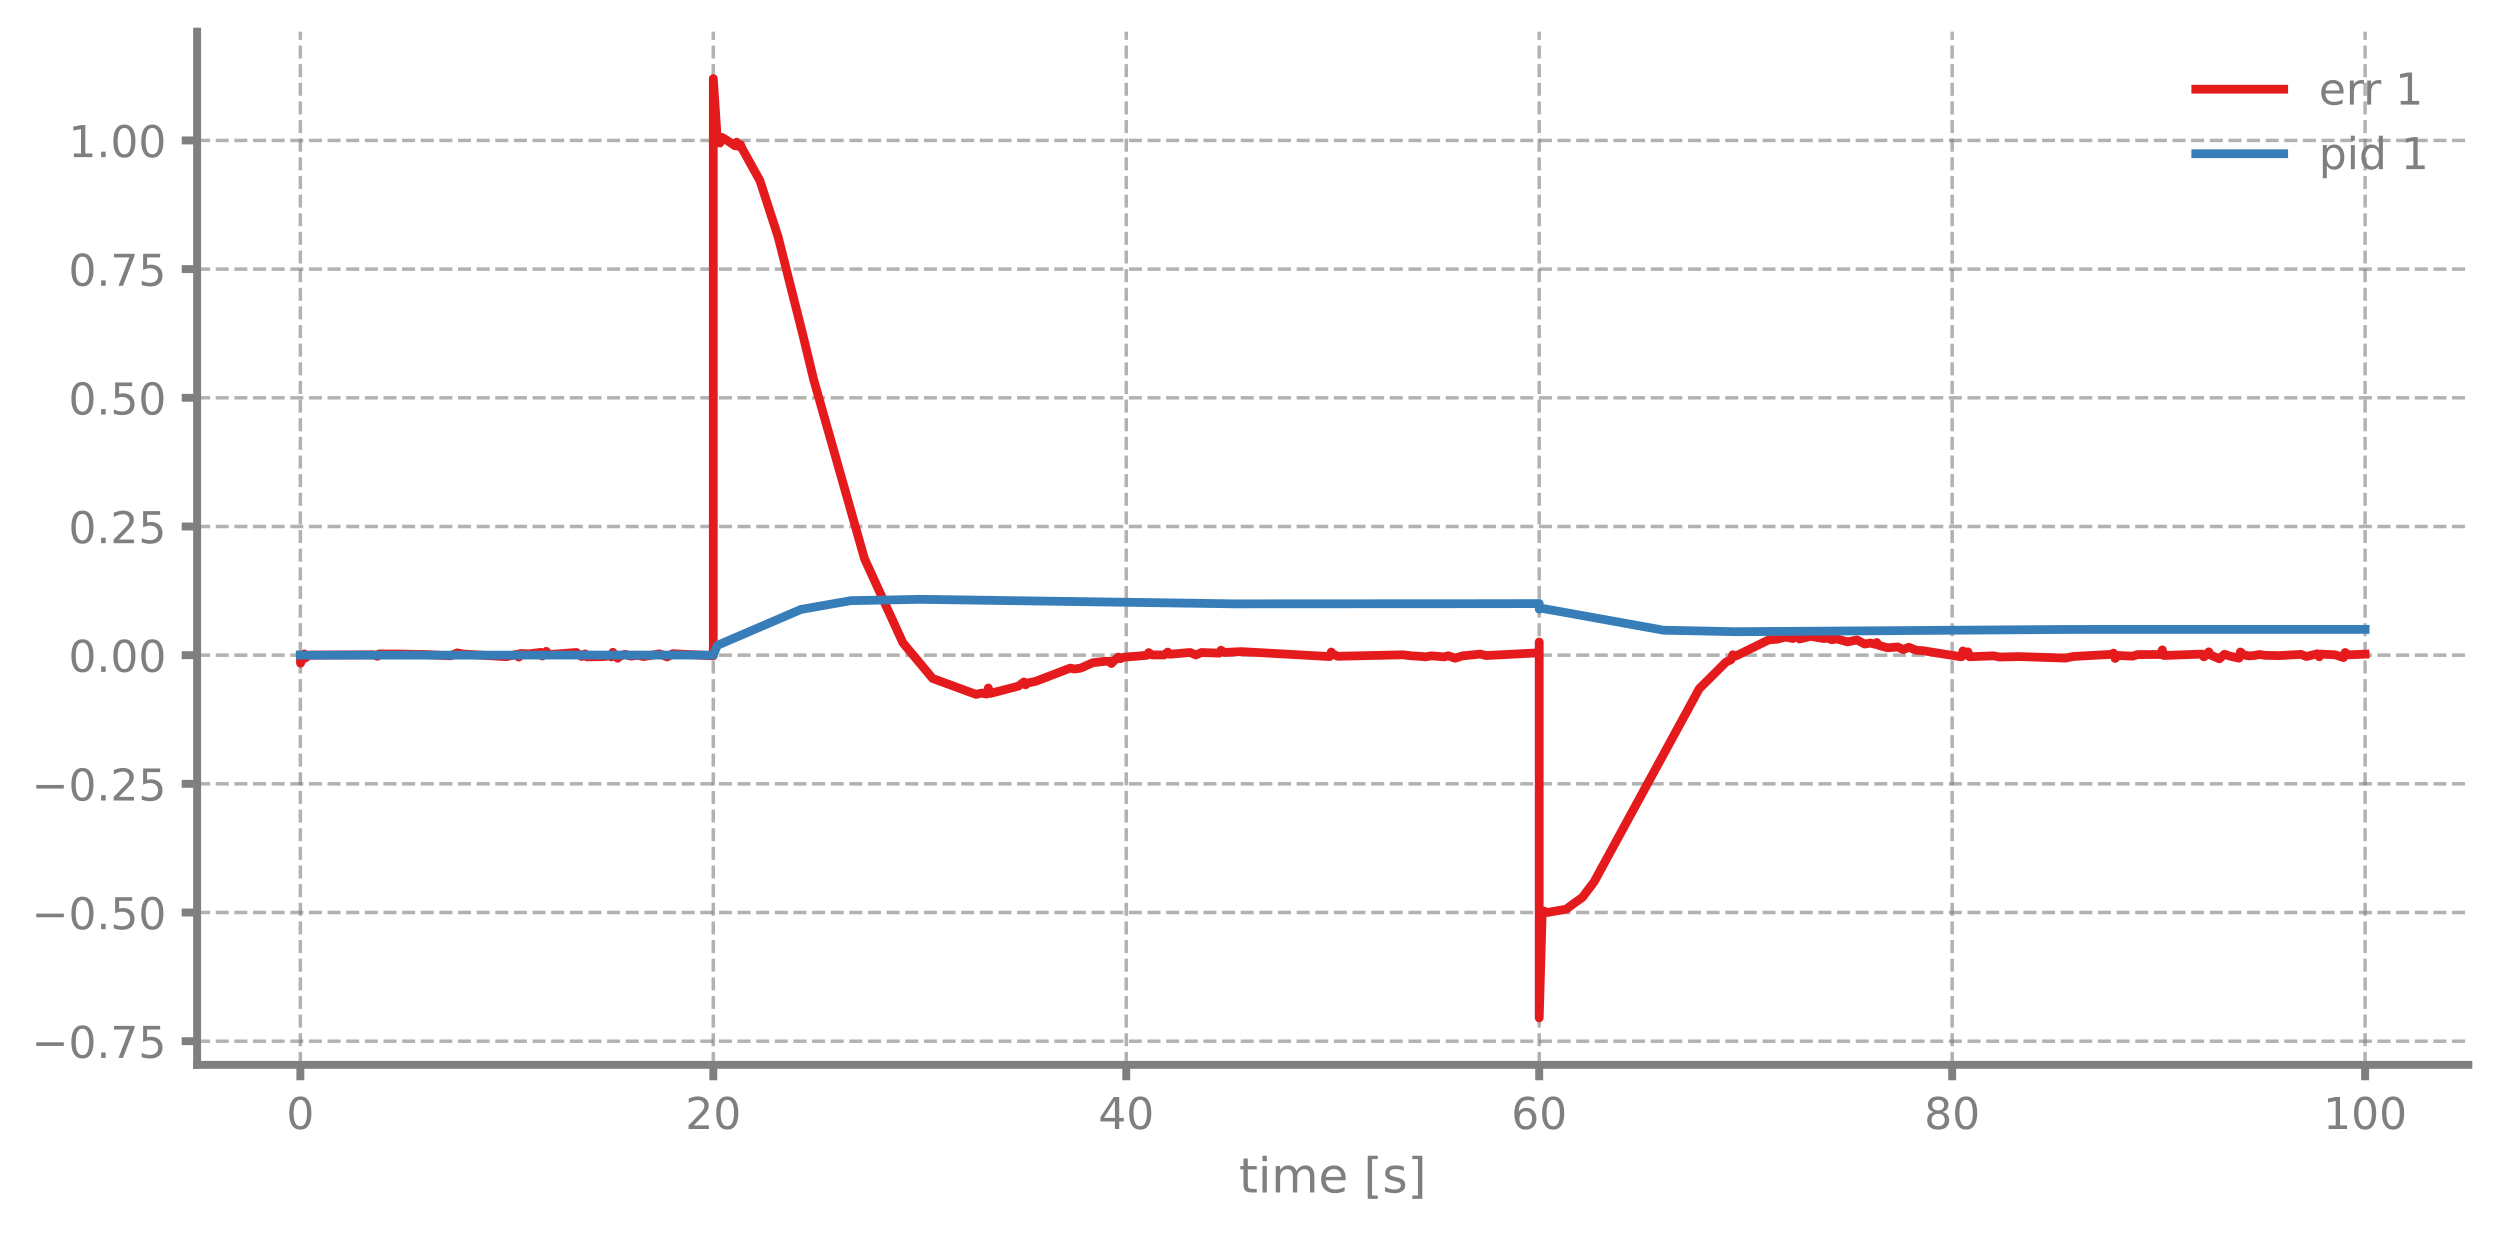
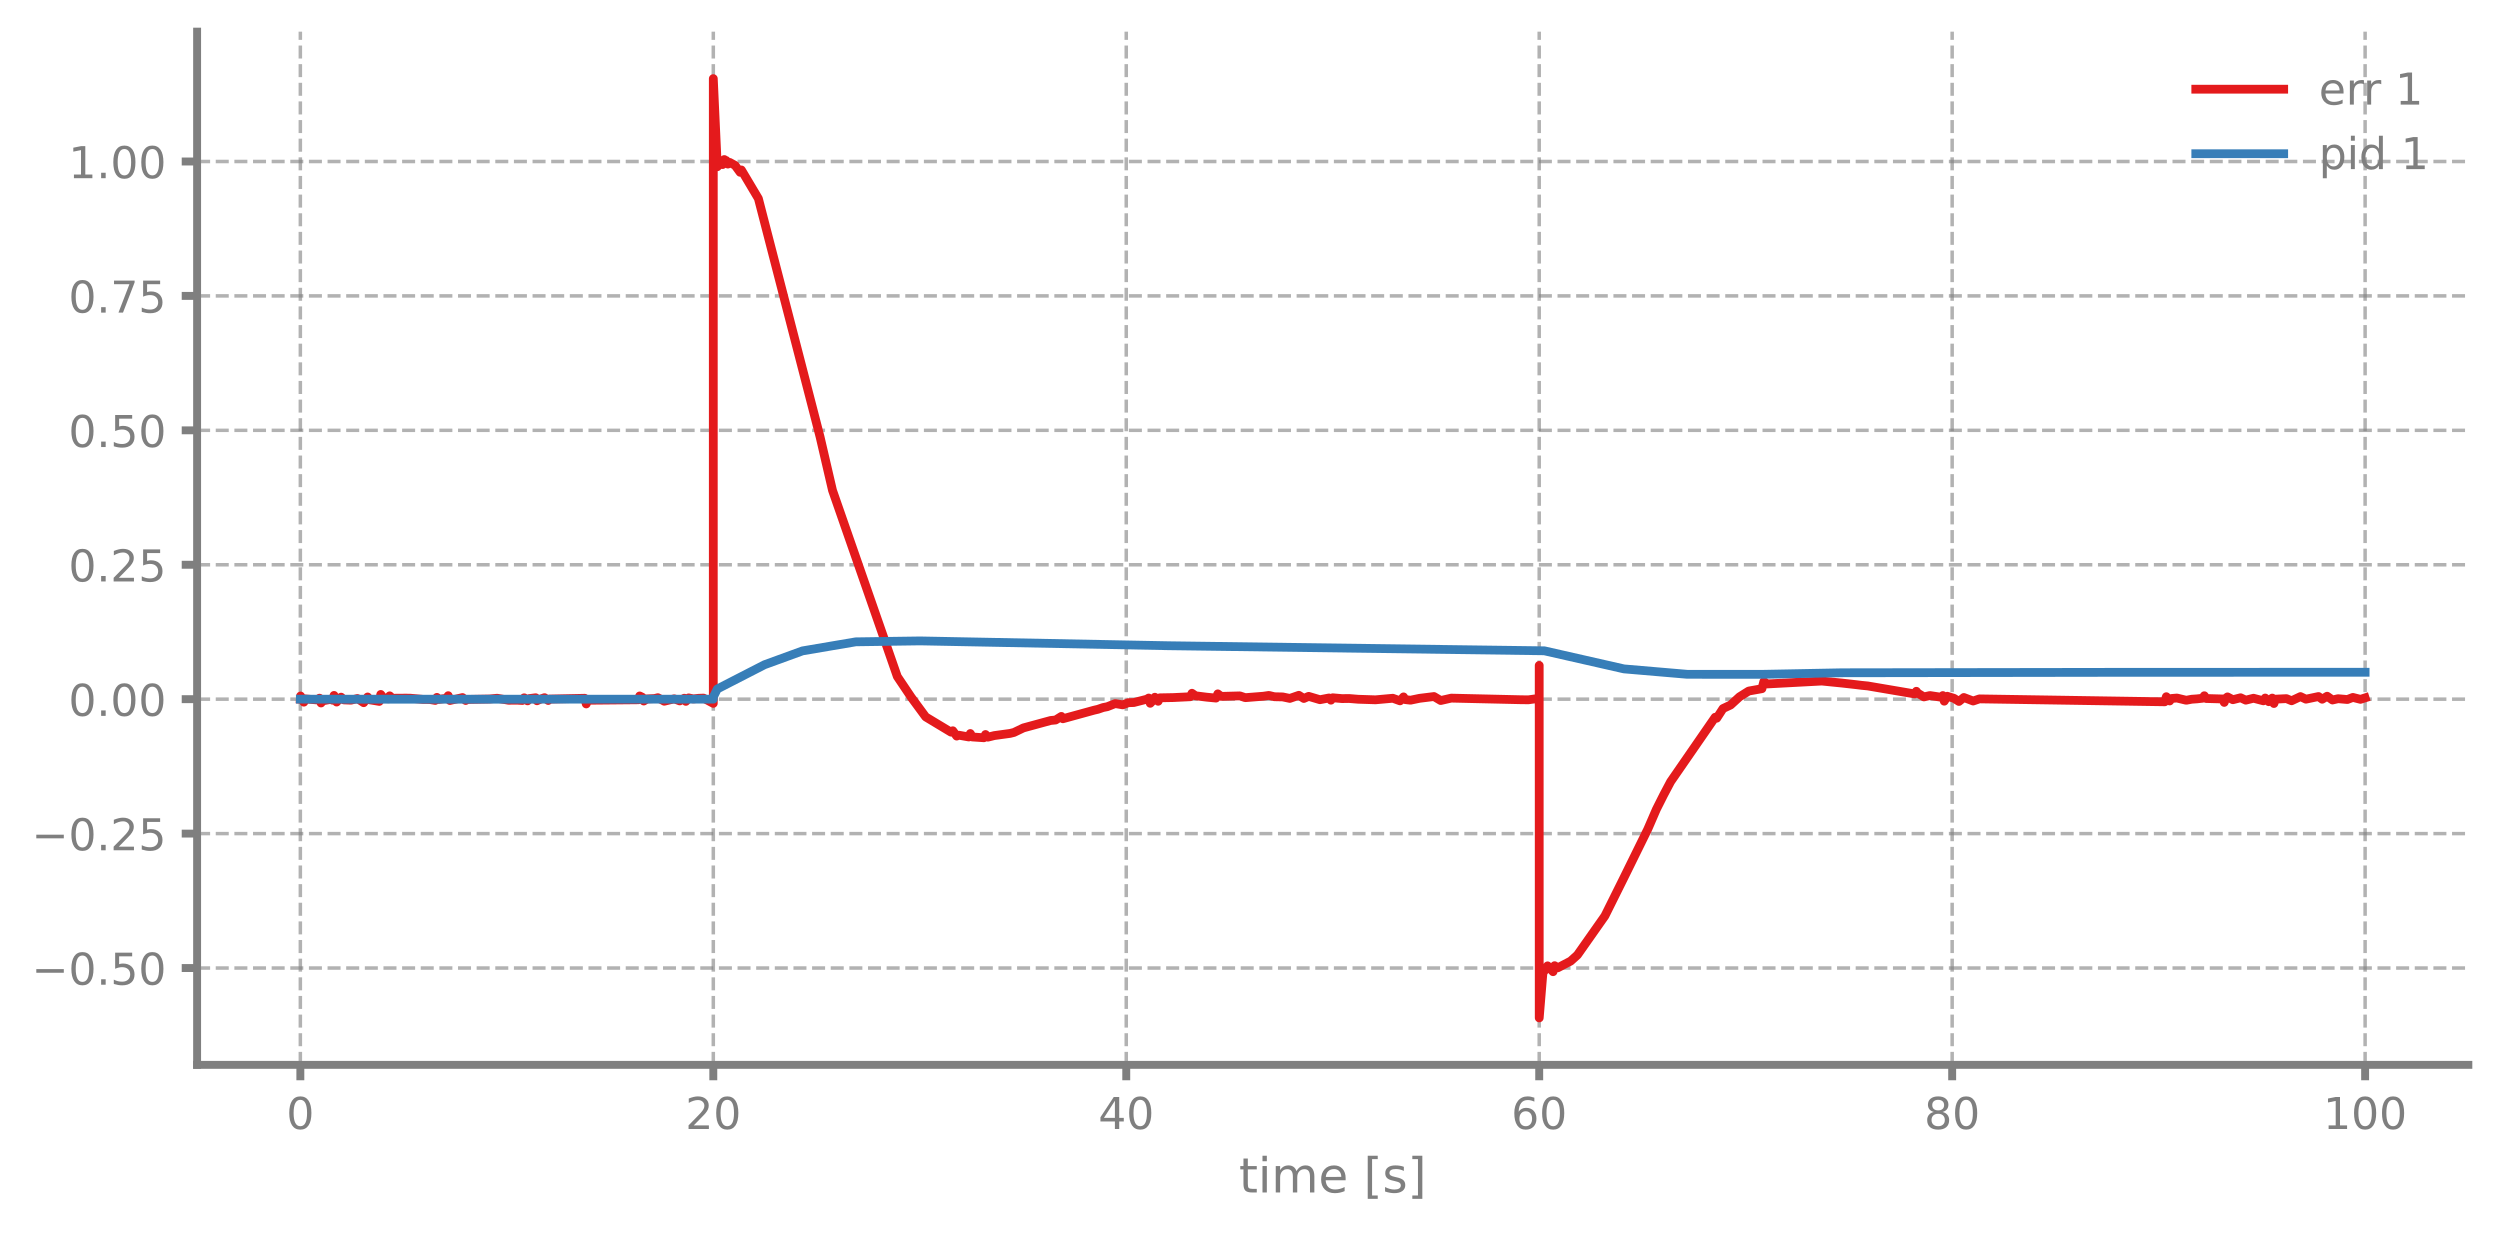
<svg xmlns="http://www.w3.org/2000/svg" xmlns:xlink="http://www.w3.org/1999/xlink" width="568.8pt" height="280.8pt" viewBox="0 0 568.8 280.8" version="1.1">
  <defs>
    <style type="text/css">*{stroke-linejoin: round; stroke-linecap: butt}</style>
  </defs>
  <g id="figure_1">
    <g id="patch_1">
      <path d="M 0 280.8  L 568.8 280.8  L 568.8 0  L 0 0  L 0 280.8  z " style="fill: none" />
    </g>
    <g id="axes_1">
      <g id="patch_2">
        <path d="M 44.845 242.276  L 561.6 242.276  L 561.6 7.2  L 44.845 7.2  L 44.845 242.276  z " style="fill: none" />
      </g>
      <g id="matplotlib.axis_1">
        <g id="xtick_1">
          <g id="line2d_1">
-             <path d="M 68.334 242.276  L 68.334 7.2  " clip-path="url(#pea0992ef45)" style="fill: none; stroke-dasharray: 2.96,1.28; stroke-dashoffset: 0; stroke: #7f7f7f; stroke-opacity: 0.6; stroke-width: 0.8" />
+             <path d="M 68.334 242.276  L 68.334 7.2  " clip-path="url(#pbb1ecb829b)" style="fill: none; stroke-dasharray: 2.96,1.28; stroke-dashoffset: 0; stroke: #7f7f7f; stroke-opacity: 0.6; stroke-width: 0.8" />
          </g>
          <g id="line2d_2">
            <defs>
-               <path id="m31aa1ecdff" d="M 0 0  L 0 3.5  " style="stroke: #7f7f7f; stroke-width: 1.8" />
-             </defs>
-             <g>
-               <use xlink:href="#m31aa1ecdff" x="68.334" y="242.276" style="fill: #7f7f7f; stroke: #7f7f7f; stroke-width: 1.8" />
+               <path id="m2aa226b526" d="M 0 0  L 0 3.5  " style="stroke: #7f7f7f; stroke-width: 1.8" />
+             </defs>
+             <g>
+               <use xlink:href="#m2aa226b526" x="68.334" y="242.276" style="fill: #7f7f7f; stroke: #7f7f7f; stroke-width: 1.8" />
            </g>
          </g>
          <g id="text_1">
            <g style="fill: #7f7f7f" transform="translate(65.15291 256.8744) scale(0.1 -0.1)">
              <defs>
                <path id="DejaVuSans-30" d="M 2034 4250  Q 1547 4250 1301 3770  Q 1056 3291 1056 2328  Q 1056 1369 1301 889  Q 1547 409 2034 409  Q 2525 409 2770 889  Q 3016 1369 3016 2328  Q 3016 3291 2770 3770  Q 2525 4250 2034 4250  z M 2034 4750  Q 2819 4750 3233 4129  Q 3647 3509 3647 2328  Q 3647 1150 3233 529  Q 2819 -91 2034 -91  Q 1250 -91 836 529  Q 422 1150 422 2328  Q 422 3509 836 4129  Q 1250 4750 2034 4750  z " transform="scale(0.015625)" />
              </defs>
              <use xlink:href="#DejaVuSans-30" />
            </g>
          </g>
        </g>
        <g id="xtick_2">
          <g id="line2d_3">
-             <path d="M 162.29 242.276  L 162.29 7.2  " clip-path="url(#pea0992ef45)" style="fill: none; stroke-dasharray: 2.96,1.28; stroke-dashoffset: 0; stroke: #7f7f7f; stroke-opacity: 0.6; stroke-width: 0.8" />
+             <path d="M 162.29 242.276  L 162.29 7.2  " clip-path="url(#pbb1ecb829b)" style="fill: none; stroke-dasharray: 2.96,1.28; stroke-dashoffset: 0; stroke: #7f7f7f; stroke-opacity: 0.6; stroke-width: 0.8" />
          </g>
          <g id="line2d_4">
            <g>
-               <use xlink:href="#m31aa1ecdff" x="162.29" y="242.276" style="fill: #7f7f7f; stroke: #7f7f7f; stroke-width: 1.8" />
+               <use xlink:href="#m2aa226b526" x="162.29" y="242.276" style="fill: #7f7f7f; stroke: #7f7f7f; stroke-width: 1.8" />
            </g>
          </g>
          <g id="text_2">
            <g style="fill: #7f7f7f" transform="translate(155.9271 256.8744) scale(0.1 -0.1)">
              <defs>
                <path id="DejaVuSans-32" d="M 1228 531  L 3431 531  L 3431 0  L 469 0  L 469 531  Q 828 903 1448 1529  Q 2069 2156 2228 2338  Q 2531 2678 2651 2914  Q 2772 3150 2772 3378  Q 2772 3750 2511 3984  Q 2250 4219 1831 4219  Q 1534 4219 1204 4116  Q 875 4013 500 3803  L 500 4441  Q 881 4594 1212 4672  Q 1544 4750 1819 4750  Q 2544 4750 2975 4387  Q 3406 4025 3406 3419  Q 3406 3131 3298 2873  Q 3191 2616 2906 2266  Q 2828 2175 2409 1742  Q 1991 1309 1228 531  z " transform="scale(0.015625)" />
              </defs>
              <use xlink:href="#DejaVuSans-32" />
              <use xlink:href="#DejaVuSans-30" transform="translate(63.62305 0)" />
            </g>
          </g>
        </g>
        <g id="xtick_3">
          <g id="line2d_5">
-             <path d="M 256.245 242.276  L 256.245 7.2  " clip-path="url(#pea0992ef45)" style="fill: none; stroke-dasharray: 2.96,1.28; stroke-dashoffset: 0; stroke: #7f7f7f; stroke-opacity: 0.6; stroke-width: 0.8" />
+             <path d="M 256.245 242.276  L 256.245 7.2  " clip-path="url(#pbb1ecb829b)" style="fill: none; stroke-dasharray: 2.96,1.28; stroke-dashoffset: 0; stroke: #7f7f7f; stroke-opacity: 0.6; stroke-width: 0.8" />
          </g>
          <g id="line2d_6">
            <g>
-               <use xlink:href="#m31aa1ecdff" x="256.245" y="242.276" style="fill: #7f7f7f; stroke: #7f7f7f; stroke-width: 1.8" />
+               <use xlink:href="#m2aa226b526" x="256.245" y="242.276" style="fill: #7f7f7f; stroke: #7f7f7f; stroke-width: 1.8" />
            </g>
          </g>
          <g id="text_3">
            <g style="fill: #7f7f7f" transform="translate(249.8825 256.8744) scale(0.1 -0.1)">
              <defs>
                <path id="DejaVuSans-34" d="M 2419 4116  L 825 1625  L 2419 1625  L 2419 4116  z M 2253 4666  L 3047 4666  L 3047 1625  L 3713 1625  L 3713 1100  L 3047 1100  L 3047 0  L 2419 0  L 2419 1100  L 313 1100  L 313 1709  L 2253 4666  z " transform="scale(0.015625)" />
              </defs>
              <use xlink:href="#DejaVuSans-34" />
              <use xlink:href="#DejaVuSans-30" transform="translate(63.62305 0)" />
            </g>
          </g>
        </g>
        <g id="xtick_4">
          <g id="line2d_7">
-             <path d="M 350.2 242.276  L 350.2 7.2  " clip-path="url(#pea0992ef45)" style="fill: none; stroke-dasharray: 2.96,1.28; stroke-dashoffset: 0; stroke: #7f7f7f; stroke-opacity: 0.6; stroke-width: 0.8" />
+             <path d="M 350.2 242.276  L 350.2 7.2  " clip-path="url(#pbb1ecb829b)" style="fill: none; stroke-dasharray: 2.96,1.28; stroke-dashoffset: 0; stroke: #7f7f7f; stroke-opacity: 0.6; stroke-width: 0.8" />
          </g>
          <g id="line2d_8">
            <g>
-               <use xlink:href="#m31aa1ecdff" x="350.2" y="242.276" style="fill: #7f7f7f; stroke: #7f7f7f; stroke-width: 1.8" />
+               <use xlink:href="#m2aa226b526" x="350.2" y="242.276" style="fill: #7f7f7f; stroke: #7f7f7f; stroke-width: 1.8" />
            </g>
          </g>
          <g id="text_4">
            <g style="fill: #7f7f7f" transform="translate(343.8379 256.8744) scale(0.1 -0.1)">
              <defs>
                <path id="DejaVuSans-36" d="M 2113 2584  Q 1688 2584 1439 2293  Q 1191 2003 1191 1497  Q 1191 994 1439 701  Q 1688 409 2113 409  Q 2538 409 2786 701  Q 3034 994 3034 1497  Q 3034 2003 2786 2293  Q 2538 2584 2113 2584  z M 3366 4563  L 3366 3988  Q 3128 4100 2886 4159  Q 2644 4219 2406 4219  Q 1781 4219 1451 3797  Q 1122 3375 1075 2522  Q 1259 2794 1537 2939  Q 1816 3084 2150 3084  Q 2853 3084 3261 2657  Q 3669 2231 3669 1497  Q 3669 778 3244 343  Q 2819 -91 2113 -91  Q 1303 -91 875 529  Q 447 1150 447 2328  Q 447 3434 972 4092  Q 1497 4750 2381 4750  Q 2619 4750 2861 4703  Q 3103 4656 3366 4563  z " transform="scale(0.015625)" />
              </defs>
              <use xlink:href="#DejaVuSans-36" />
              <use xlink:href="#DejaVuSans-30" transform="translate(63.62305 0)" />
            </g>
          </g>
        </g>
        <g id="xtick_5">
          <g id="line2d_9">
-             <path d="M 444.156 242.276  L 444.156 7.2  " clip-path="url(#pea0992ef45)" style="fill: none; stroke-dasharray: 2.96,1.28; stroke-dashoffset: 0; stroke: #7f7f7f; stroke-opacity: 0.6; stroke-width: 0.8" />
+             <path d="M 444.156 242.276  L 444.156 7.2  " clip-path="url(#pbb1ecb829b)" style="fill: none; stroke-dasharray: 2.96,1.28; stroke-dashoffset: 0; stroke: #7f7f7f; stroke-opacity: 0.6; stroke-width: 0.8" />
          </g>
          <g id="line2d_10">
            <g>
-               <use xlink:href="#m31aa1ecdff" x="444.156" y="242.276" style="fill: #7f7f7f; stroke: #7f7f7f; stroke-width: 1.8" />
+               <use xlink:href="#m2aa226b526" x="444.156" y="242.276" style="fill: #7f7f7f; stroke: #7f7f7f; stroke-width: 1.8" />
            </g>
          </g>
          <g id="text_5">
            <g style="fill: #7f7f7f" transform="translate(437.7933 256.8744) scale(0.1 -0.1)">
              <defs>
                <path id="DejaVuSans-38" d="M 2034 2216  Q 1584 2216 1326 1975  Q 1069 1734 1069 1313  Q 1069 891 1326 650  Q 1584 409 2034 409  Q 2484 409 2743 651  Q 3003 894 3003 1313  Q 3003 1734 2745 1975  Q 2488 2216 2034 2216  z M 1403 2484  Q 997 2584 770 2862  Q 544 3141 544 3541  Q 544 4100 942 4425  Q 1341 4750 2034 4750  Q 2731 4750 3128 4425  Q 3525 4100 3525 3541  Q 3525 3141 3298 2862  Q 3072 2584 2669 2484  Q 3125 2378 3379 2068  Q 3634 1759 3634 1313  Q 3634 634 3220 271  Q 2806 -91 2034 -91  Q 1263 -91 848 271  Q 434 634 434 1313  Q 434 1759 690 2068  Q 947 2378 1403 2484  z M 1172 3481  Q 1172 3119 1398 2916  Q 1625 2713 2034 2713  Q 2441 2713 2670 2916  Q 2900 3119 2900 3481  Q 2900 3844 2670 4047  Q 2441 4250 2034 4250  Q 1625 4250 1398 4047  Q 1172 3844 1172 3481  z " transform="scale(0.015625)" />
              </defs>
              <use xlink:href="#DejaVuSans-38" />
              <use xlink:href="#DejaVuSans-30" transform="translate(63.62305 0)" />
            </g>
          </g>
        </g>
        <g id="xtick_6">
          <g id="line2d_11">
-             <path d="M 538.111 242.276  L 538.111 7.2  " clip-path="url(#pea0992ef45)" style="fill: none; stroke-dasharray: 2.96,1.28; stroke-dashoffset: 0; stroke: #7f7f7f; stroke-opacity: 0.6; stroke-width: 0.8" />
+             <path d="M 538.111 242.276  L 538.111 7.2  " clip-path="url(#pbb1ecb829b)" style="fill: none; stroke-dasharray: 2.96,1.28; stroke-dashoffset: 0; stroke: #7f7f7f; stroke-opacity: 0.6; stroke-width: 0.8" />
          </g>
          <g id="line2d_12">
            <g>
-               <use xlink:href="#m31aa1ecdff" x="538.111" y="242.276" style="fill: #7f7f7f; stroke: #7f7f7f; stroke-width: 1.8" />
+               <use xlink:href="#m2aa226b526" x="538.111" y="242.276" style="fill: #7f7f7f; stroke: #7f7f7f; stroke-width: 1.8" />
            </g>
          </g>
          <g id="text_6">
            <g style="fill: #7f7f7f" transform="translate(528.5674 256.8744) scale(0.1 -0.1)">
              <defs>
                <path id="DejaVuSans-31" d="M 794 531  L 1825 531  L 1825 4091  L 703 3866  L 703 4441  L 1819 4666  L 2450 4666  L 2450 531  L 3481 531  L 3481 0  L 794 0  L 794 531  z " transform="scale(0.015625)" />
              </defs>
              <use xlink:href="#DejaVuSans-31" />
              <use xlink:href="#DejaVuSans-30" transform="translate(63.62305 0)" />
              <use xlink:href="#DejaVuSans-30" transform="translate(127.2461 0)" />
            </g>
          </g>
        </g>
        <g id="text_7">
          <g style="fill: #7f7f7f" transform="translate(281.8921 271.3123) scale(0.11 -0.11)">
            <defs>
              <path id="DejaVuSans-74" d="M 1172 4494  L 1172 3500  L 2356 3500  L 2356 3053  L 1172 3053  L 1172 1153  Q 1172 725 1289 603  Q 1406 481 1766 481  L 2356 481  L 2356 0  L 1766 0  Q 1100 0 847 248  Q 594 497 594 1153  L 594 3053  L 172 3053  L 172 3500  L 594 3500  L 594 4494  L 1172 4494  z " transform="scale(0.015625)" />
              <path id="DejaVuSans-69" d="M 603 3500  L 1178 3500  L 1178 0  L 603 0  L 603 3500  z M 603 4863  L 1178 4863  L 1178 4134  L 603 4134  L 603 4863  z " transform="scale(0.015625)" />
              <path id="DejaVuSans-6d" d="M 3328 2828  Q 3544 3216 3844 3400  Q 4144 3584 4550 3584  Q 5097 3584 5394 3201  Q 5691 2819 5691 2113  L 5691 0  L 5113 0  L 5113 2094  Q 5113 2597 4934 2840  Q 4756 3084 4391 3084  Q 3944 3084 3684 2787  Q 3425 2491 3425 1978  L 3425 0  L 2847 0  L 2847 2094  Q 2847 2600 2669 2842  Q 2491 3084 2119 3084  Q 1678 3084 1418 2786  Q 1159 2488 1159 1978  L 1159 0  L 581 0  L 581 3500  L 1159 3500  L 1159 2956  Q 1356 3278 1631 3431  Q 1906 3584 2284 3584  Q 2666 3584 2933 3390  Q 3200 3197 3328 2828  z " transform="scale(0.015625)" />
              <path id="DejaVuSans-65" d="M 3597 1894  L 3597 1613  L 953 1613  Q 991 1019 1311 708  Q 1631 397 2203 397  Q 2534 397 2845 478  Q 3156 559 3463 722  L 3463 178  Q 3153 47 2828 -22  Q 2503 -91 2169 -91  Q 1331 -91 842 396  Q 353 884 353 1716  Q 353 2575 817 3079  Q 1281 3584 2069 3584  Q 2775 3584 3186 3129  Q 3597 2675 3597 1894  z M 3022 2063  Q 3016 2534 2758 2815  Q 2500 3097 2075 3097  Q 1594 3097 1305 2825  Q 1016 2553 972 2059  L 3022 2063  z " transform="scale(0.015625)" />
              <path id="DejaVuSans-20" transform="scale(0.015625)" />
              <path id="DejaVuSans-5b" d="M 550 4863  L 1875 4863  L 1875 4416  L 1125 4416  L 1125 -397  L 1875 -397  L 1875 -844  L 550 -844  L 550 4863  z " transform="scale(0.015625)" />
              <path id="DejaVuSans-73" d="M 2834 3397  L 2834 2853  Q 2591 2978 2328 3040  Q 2066 3103 1784 3103  Q 1356 3103 1142 2972  Q 928 2841 928 2578  Q 928 2378 1081 2264  Q 1234 2150 1697 2047  L 1894 2003  Q 2506 1872 2764 1633  Q 3022 1394 3022 966  Q 3022 478 2636 193  Q 2250 -91 1575 -91  Q 1294 -91 989 -36  Q 684 19 347 128  L 347 722  Q 666 556 975 473  Q 1284 391 1588 391  Q 1994 391 2212 530  Q 2431 669 2431 922  Q 2431 1156 2273 1281  Q 2116 1406 1581 1522  L 1381 1569  Q 847 1681 609 1914  Q 372 2147 372 2553  Q 372 3047 722 3315  Q 1072 3584 1716 3584  Q 2034 3584 2315 3537  Q 2597 3491 2834 3397  z " transform="scale(0.015625)" />
              <path id="DejaVuSans-5d" d="M 1947 4863  L 1947 -844  L 622 -844  L 622 -397  L 1369 -397  L 1369 4416  L 622 4416  L 622 4863  L 1947 4863  z " transform="scale(0.015625)" />
            </defs>
            <use xlink:href="#DejaVuSans-74" />
            <use xlink:href="#DejaVuSans-69" transform="translate(39.20898 0)" />
            <use xlink:href="#DejaVuSans-6d" transform="translate(66.99219 0)" />
            <use xlink:href="#DejaVuSans-65" transform="translate(164.4043 0)" />
            <use xlink:href="#DejaVuSans-20" transform="translate(225.9277 0)" />
            <use xlink:href="#DejaVuSans-5b" transform="translate(257.7148 0)" />
            <use xlink:href="#DejaVuSans-73" transform="translate(296.7285 0)" />
            <use xlink:href="#DejaVuSans-5d" transform="translate(348.8281 0)" />
          </g>
        </g>
      </g>
      <g id="matplotlib.axis_2">
        <g id="ytick_1">
          <g id="line2d_13">
-             <path d="M 44.845 236.895  L 561.6 236.895  " clip-path="url(#pea0992ef45)" style="fill: none; stroke-dasharray: 2.96,1.28; stroke-dashoffset: 0; stroke: #7f7f7f; stroke-opacity: 0.6; stroke-width: 0.8" />
+             <path d="M 44.845 220.242  L 561.6 220.242  " clip-path="url(#pbb1ecb829b)" style="fill: none; stroke-dasharray: 2.96,1.28; stroke-dashoffset: 0; stroke: #7f7f7f; stroke-opacity: 0.6; stroke-width: 0.8" />
          </g>
          <g id="line2d_14">
            <defs>
-               <path id="m28bcc32aed" d="M 0 0  L -3.5 0  " style="stroke: #7f7f7f; stroke-width: 1.8" />
-             </defs>
-             <g>
-               <use xlink:href="#m28bcc32aed" x="44.845" y="236.895" style="fill: #7f7f7f; stroke: #7f7f7f; stroke-width: 1.8" />
+               <path id="mab9e04e4e0" d="M 0 0  L -3.5 0  " style="stroke: #7f7f7f; stroke-width: 1.8" />
+             </defs>
+             <g>
+               <use xlink:href="#mab9e04e4e0" x="44.845" y="220.242" style="fill: #7f7f7f; stroke: #7f7f7f; stroke-width: 1.8" />
            </g>
          </g>
          <g id="text_8">
-             <g style="fill: #7f7f7f" transform="translate(7.2 240.6942) scale(0.1 -0.1)">
+             <g style="fill: #7f7f7f" transform="translate(7.2 224.0412) scale(0.1 -0.1)">
              <defs>
                <path id="DejaVuSans-2212" d="M 678 2272  L 4684 2272  L 4684 1741  L 678 1741  L 678 2272  z " transform="scale(0.015625)" />
                <path id="DejaVuSans-2e" d="M 684 794  L 1344 794  L 1344 0  L 684 0  L 684 794  z " transform="scale(0.015625)" />
-                 <path id="DejaVuSans-37" d="M 525 4666  L 3525 4666  L 3525 4397  L 1831 0  L 1172 0  L 2766 4134  L 525 4134  L 525 4666  z " transform="scale(0.015625)" />
                <path id="DejaVuSans-35" d="M 691 4666  L 3169 4666  L 3169 4134  L 1269 4134  L 1269 2991  Q 1406 3038 1543 3061  Q 1681 3084 1819 3084  Q 2600 3084 3056 2656  Q 3513 2228 3513 1497  Q 3513 744 3044 326  Q 2575 -91 1722 -91  Q 1428 -91 1123 -41  Q 819 9 494 109  L 494 744  Q 775 591 1075 516  Q 1375 441 1709 441  Q 2250 441 2565 725  Q 2881 1009 2881 1497  Q 2881 1984 2565 2268  Q 2250 2553 1709 2553  Q 1456 2553 1204 2497  Q 953 2441 691 2322  L 691 4666  z " transform="scale(0.015625)" />
              </defs>
-               <use xlink:href="#DejaVuSans-2212" />
-               <use xlink:href="#DejaVuSans-30" transform="translate(83.78906 0)" />
-               <use xlink:href="#DejaVuSans-2e" transform="translate(147.4121 0)" />
-               <use xlink:href="#DejaVuSans-37" transform="translate(179.1992 0)" />
-               <use xlink:href="#DejaVuSans-35" transform="translate(242.8223 0)" />
-             </g>
-           </g>
-         </g>
-         <g id="ytick_2">
-           <g id="line2d_15">
-             <path d="M 44.845 207.617  L 561.6 207.617  " clip-path="url(#pea0992ef45)" style="fill: none; stroke-dasharray: 2.96,1.28; stroke-dashoffset: 0; stroke: #7f7f7f; stroke-opacity: 0.6; stroke-width: 0.8" />
-           </g>
-           <g id="line2d_16">
-             <g>
-               <use xlink:href="#m28bcc32aed" x="44.845" y="207.617" style="fill: #7f7f7f; stroke: #7f7f7f; stroke-width: 1.8" />
-             </g>
-           </g>
-           <g id="text_9">
-             <g style="fill: #7f7f7f" transform="translate(7.2 211.4166) scale(0.1 -0.1)">
              <use xlink:href="#DejaVuSans-2212" />
              <use xlink:href="#DejaVuSans-30" transform="translate(83.78906 0)" />
              <use xlink:href="#DejaVuSans-2e" transform="translate(147.4121 0)" />
              <use xlink:href="#DejaVuSans-35" transform="translate(179.1992 0)" />
              <use xlink:href="#DejaVuSans-30" transform="translate(242.8223 0)" />
            </g>
          </g>
        </g>
-         <g id="ytick_3">
-           <g id="line2d_17">
-             <path d="M 44.845 178.34  L 561.6 178.34  " clip-path="url(#pea0992ef45)" style="fill: none; stroke-dasharray: 2.96,1.28; stroke-dashoffset: 0; stroke: #7f7f7f; stroke-opacity: 0.6; stroke-width: 0.8" />
-           </g>
-           <g id="line2d_18">
-             <g>
-               <use xlink:href="#m28bcc32aed" x="44.845" y="178.34" style="fill: #7f7f7f; stroke: #7f7f7f; stroke-width: 1.8" />
-             </g>
-           </g>
-           <g id="text_10">
-             <g style="fill: #7f7f7f" transform="translate(7.2 182.1391) scale(0.1 -0.1)">
+         <g id="ytick_2">
+           <g id="line2d_15">
+             <path d="M 44.845 189.659  L 561.6 189.659  " clip-path="url(#pbb1ecb829b)" style="fill: none; stroke-dasharray: 2.96,1.28; stroke-dashoffset: 0; stroke: #7f7f7f; stroke-opacity: 0.6; stroke-width: 0.8" />
+           </g>
+           <g id="line2d_16">
+             <g>
+               <use xlink:href="#mab9e04e4e0" x="44.845" y="189.659" style="fill: #7f7f7f; stroke: #7f7f7f; stroke-width: 1.8" />
+             </g>
+           </g>
+           <g id="text_9">
+             <g style="fill: #7f7f7f" transform="translate(7.2 193.4583) scale(0.1 -0.1)">
              <use xlink:href="#DejaVuSans-2212" />
              <use xlink:href="#DejaVuSans-30" transform="translate(83.78906 0)" />
              <use xlink:href="#DejaVuSans-2e" transform="translate(147.4121 0)" />
              <use xlink:href="#DejaVuSans-32" transform="translate(179.1992 0)" />
              <use xlink:href="#DejaVuSans-35" transform="translate(242.8223 0)" />
            </g>
          </g>
        </g>
+         <g id="ytick_3">
+           <g id="line2d_17">
+             <path d="M 44.845 159.076  L 561.6 159.076  " clip-path="url(#pbb1ecb829b)" style="fill: none; stroke-dasharray: 2.96,1.28; stroke-dashoffset: 0; stroke: #7f7f7f; stroke-opacity: 0.6; stroke-width: 0.8" />
+           </g>
+           <g id="line2d_18">
+             <g>
+               <use xlink:href="#mab9e04e4e0" x="44.845" y="159.076" style="fill: #7f7f7f; stroke: #7f7f7f; stroke-width: 1.8" />
+             </g>
+           </g>
+           <g id="text_10">
+             <g style="fill: #7f7f7f" transform="translate(15.57969 162.8753) scale(0.1 -0.1)">
+               <use xlink:href="#DejaVuSans-30" />
+               <use xlink:href="#DejaVuSans-2e" transform="translate(63.62305 0)" />
+               <use xlink:href="#DejaVuSans-30" transform="translate(95.41016 0)" />
+               <use xlink:href="#DejaVuSans-30" transform="translate(159.0332 0)" />
+             </g>
+           </g>
+         </g>
        <g id="ytick_4">
          <g id="line2d_19">
-             <path d="M 44.845 149.062  L 561.6 149.062  " clip-path="url(#pea0992ef45)" style="fill: none; stroke-dasharray: 2.96,1.28; stroke-dashoffset: 0; stroke: #7f7f7f; stroke-opacity: 0.6; stroke-width: 0.8" />
+             <path d="M 44.845 128.493  L 561.6 128.493  " clip-path="url(#pbb1ecb829b)" style="fill: none; stroke-dasharray: 2.96,1.28; stroke-dashoffset: 0; stroke: #7f7f7f; stroke-opacity: 0.6; stroke-width: 0.8" />
          </g>
          <g id="line2d_20">
            <g>
-               <use xlink:href="#m28bcc32aed" x="44.845" y="149.062" style="fill: #7f7f7f; stroke: #7f7f7f; stroke-width: 1.8" />
+               <use xlink:href="#mab9e04e4e0" x="44.845" y="128.493" style="fill: #7f7f7f; stroke: #7f7f7f; stroke-width: 1.8" />
            </g>
          </g>
          <g id="text_11">
-             <g style="fill: #7f7f7f" transform="translate(15.57969 152.8616) scale(0.1 -0.1)">
-               <use xlink:href="#DejaVuSans-30" />
+             <g style="fill: #7f7f7f" transform="translate(15.57969 132.2923) scale(0.1 -0.1)">
+               <use xlink:href="#DejaVuSans-30" />
+               <use xlink:href="#DejaVuSans-2e" transform="translate(63.62305 0)" />
+               <use xlink:href="#DejaVuSans-32" transform="translate(95.41016 0)" />
+               <use xlink:href="#DejaVuSans-35" transform="translate(159.0332 0)" />
+             </g>
+           </g>
+         </g>
+         <g id="ytick_5">
+           <g id="line2d_21">
+             <path d="M 44.845 97.91  L 561.6 97.91  " clip-path="url(#pbb1ecb829b)" style="fill: none; stroke-dasharray: 2.96,1.28; stroke-dashoffset: 0; stroke: #7f7f7f; stroke-opacity: 0.6; stroke-width: 0.8" />
+           </g>
+           <g id="line2d_22">
+             <g>
+               <use xlink:href="#mab9e04e4e0" x="44.845" y="97.91" style="fill: #7f7f7f; stroke: #7f7f7f; stroke-width: 1.8" />
+             </g>
+           </g>
+           <g id="text_12">
+             <g style="fill: #7f7f7f" transform="translate(15.57969 101.7094) scale(0.1 -0.1)">
+               <use xlink:href="#DejaVuSans-30" />
+               <use xlink:href="#DejaVuSans-2e" transform="translate(63.62305 0)" />
+               <use xlink:href="#DejaVuSans-35" transform="translate(95.41016 0)" />
+               <use xlink:href="#DejaVuSans-30" transform="translate(159.0332 0)" />
+             </g>
+           </g>
+         </g>
+         <g id="ytick_6">
+           <g id="line2d_23">
+             <path d="M 44.845 67.327  L 561.6 67.327  " clip-path="url(#pbb1ecb829b)" style="fill: none; stroke-dasharray: 2.96,1.28; stroke-dashoffset: 0; stroke: #7f7f7f; stroke-opacity: 0.6; stroke-width: 0.8" />
+           </g>
+           <g id="line2d_24">
+             <g>
+               <use xlink:href="#mab9e04e4e0" x="44.845" y="67.327" style="fill: #7f7f7f; stroke: #7f7f7f; stroke-width: 1.8" />
+             </g>
+           </g>
+           <g id="text_13">
+             <g style="fill: #7f7f7f" transform="translate(15.57969 71.12641) scale(0.1 -0.1)">
+               <defs>
+                 <path id="DejaVuSans-37" d="M 525 4666  L 3525 4666  L 3525 4397  L 1831 0  L 1172 0  L 2766 4134  L 525 4134  L 525 4666  z " transform="scale(0.015625)" />
+               </defs>
+               <use xlink:href="#DejaVuSans-30" />
+               <use xlink:href="#DejaVuSans-2e" transform="translate(63.62305 0)" />
+               <use xlink:href="#DejaVuSans-37" transform="translate(95.41016 0)" />
+               <use xlink:href="#DejaVuSans-35" transform="translate(159.0332 0)" />
+             </g>
+           </g>
+         </g>
+         <g id="ytick_7">
+           <g id="line2d_25">
+             <path d="M 44.845 36.744  L 561.6 36.744  " clip-path="url(#pbb1ecb829b)" style="fill: none; stroke-dasharray: 2.96,1.28; stroke-dashoffset: 0; stroke: #7f7f7f; stroke-opacity: 0.6; stroke-width: 0.8" />
+           </g>
+           <g id="line2d_26">
+             <g>
+               <use xlink:href="#mab9e04e4e0" x="44.845" y="36.744" style="fill: #7f7f7f; stroke: #7f7f7f; stroke-width: 1.8" />
+             </g>
+           </g>
+           <g id="text_14">
+             <g style="fill: #7f7f7f" transform="translate(15.57969 40.54345) scale(0.1 -0.1)">
+               <use xlink:href="#DejaVuSans-31" />
              <use xlink:href="#DejaVuSans-2e" transform="translate(63.62305 0)" />
              <use xlink:href="#DejaVuSans-30" transform="translate(95.41016 0)" />
              <use xlink:href="#DejaVuSans-30" transform="translate(159.0332 0)" />
            </g>
          </g>
        </g>
-         <g id="ytick_5">
-           <g id="line2d_21">
-             <path d="M 44.845 119.785  L 561.6 119.785  " clip-path="url(#pea0992ef45)" style="fill: none; stroke-dasharray: 2.96,1.28; stroke-dashoffset: 0; stroke: #7f7f7f; stroke-opacity: 0.6; stroke-width: 0.8" />
-           </g>
-           <g id="line2d_22">
-             <g>
-               <use xlink:href="#m28bcc32aed" x="44.845" y="119.785" style="fill: #7f7f7f; stroke: #7f7f7f; stroke-width: 1.8" />
-             </g>
-           </g>
-           <g id="text_12">
-             <g style="fill: #7f7f7f" transform="translate(15.57969 123.5841) scale(0.1 -0.1)">
-               <use xlink:href="#DejaVuSans-30" />
-               <use xlink:href="#DejaVuSans-2e" transform="translate(63.62305 0)" />
-               <use xlink:href="#DejaVuSans-32" transform="translate(95.41016 0)" />
-               <use xlink:href="#DejaVuSans-35" transform="translate(159.0332 0)" />
-             </g>
-           </g>
-         </g>
-         <g id="ytick_6">
-           <g id="line2d_23">
-             <path d="M 44.845 90.507  L 561.6 90.507  " clip-path="url(#pea0992ef45)" style="fill: none; stroke-dasharray: 2.96,1.28; stroke-dashoffset: 0; stroke: #7f7f7f; stroke-opacity: 0.6; stroke-width: 0.8" />
-           </g>
-           <g id="line2d_24">
-             <g>
-               <use xlink:href="#m28bcc32aed" x="44.845" y="90.507" style="fill: #7f7f7f; stroke: #7f7f7f; stroke-width: 1.8" />
-             </g>
-           </g>
-           <g id="text_13">
-             <g style="fill: #7f7f7f" transform="translate(15.57969 94.30662) scale(0.1 -0.1)">
-               <use xlink:href="#DejaVuSans-30" />
-               <use xlink:href="#DejaVuSans-2e" transform="translate(63.62305 0)" />
-               <use xlink:href="#DejaVuSans-35" transform="translate(95.41016 0)" />
-               <use xlink:href="#DejaVuSans-30" transform="translate(159.0332 0)" />
-             </g>
-           </g>
-         </g>
-         <g id="ytick_7">
-           <g id="line2d_25">
-             <path d="M 44.845 61.23  L 561.6 61.23  " clip-path="url(#pea0992ef45)" style="fill: none; stroke-dasharray: 2.96,1.28; stroke-dashoffset: 0; stroke: #7f7f7f; stroke-opacity: 0.6; stroke-width: 0.8" />
-           </g>
-           <g id="line2d_26">
-             <g>
-               <use xlink:href="#m28bcc32aed" x="44.845" y="61.23" style="fill: #7f7f7f; stroke: #7f7f7f; stroke-width: 1.8" />
-             </g>
-           </g>
-           <g id="text_14">
-             <g style="fill: #7f7f7f" transform="translate(15.57969 65.02912) scale(0.1 -0.1)">
-               <use xlink:href="#DejaVuSans-30" />
-               <use xlink:href="#DejaVuSans-2e" transform="translate(63.62305 0)" />
-               <use xlink:href="#DejaVuSans-37" transform="translate(95.41016 0)" />
-               <use xlink:href="#DejaVuSans-35" transform="translate(159.0332 0)" />
-             </g>
-           </g>
-         </g>
-         <g id="ytick_8">
-           <g id="line2d_27">
-             <path d="M 44.845 31.952  L 561.6 31.952  " clip-path="url(#pea0992ef45)" style="fill: none; stroke-dasharray: 2.96,1.28; stroke-dashoffset: 0; stroke: #7f7f7f; stroke-opacity: 0.6; stroke-width: 0.8" />
-           </g>
-           <g id="line2d_28">
-             <g>
-               <use xlink:href="#m28bcc32aed" x="44.845" y="31.952" style="fill: #7f7f7f; stroke: #7f7f7f; stroke-width: 1.8" />
-             </g>
-           </g>
-           <g id="text_15">
-             <g style="fill: #7f7f7f" transform="translate(15.57969 35.75161) scale(0.1 -0.1)">
-               <use xlink:href="#DejaVuSans-31" />
-               <use xlink:href="#DejaVuSans-2e" transform="translate(63.62305 0)" />
-               <use xlink:href="#DejaVuSans-30" transform="translate(95.41016 0)" />
-               <use xlink:href="#DejaVuSans-30" transform="translate(159.0332 0)" />
-             </g>
-           </g>
-         </g>
-       </g>
-       <g id="line2d_29">
-         <path d="M 68.334 149.062  L 68.381 150.895  L 69.243 148.787  L 69.49 149.692  L 70.28 149.05  L 85.032 148.974  L 85.831 149.321  L 86.218 148.782  L 90.819 148.802  L 94.637 148.891  L 96.443 148.912  L 102.522 149.205  L 104.061 148.541  L 105.402 148.809  L 115.183 149.412  L 117.491 148.898  L 118.023 149.506  L 118.341 148.684  L 120.332 148.764  L 123.065 148.426  L 123.365 149.254  L 123.946 148.716  L 124.284 148.202  L 124.941 148.917  L 131.128 148.449  L 132.367 149.365  L 133.113 148.778  L 133.504 149.447  L 137.337 149.395  L 138.65 149.186  L 139.084 149.462  L 139.437 148.402  L 139.792 149.01  L 140.532 149.76  L 141.049 149.268  L 142.227 148.862  L 143.501 149.296  L 145.15 149.079  L 146.363 149.393  L 150.063 148.757  L 151.783 149.474  L 153.06 148.726  L 154.713 148.816  L 162.289 149.207  L 162.29 17.885  L 163.219 32.067  L 163.793 32.535  L 163.515 31.337  L 164.086 31.668  L 164.27 31.265  L 164.988 31.676  L 167.232 33.166  L 167.569 32.361  L 168.191 33.376  L 168.491 32.932  L 168.912 33.915  L 172.895 41.097  L 177.054 53.951  L 182.593 75.887  L 185.152 86.471  L 196.689 127.111  L 205.432 146.259  L 212.183 154.357  L 222.066 157.986  L 223.311 157.695  L 224.46 157.909  L 224.866 156.54  L 225.293 157.773  L 231.717 156.107  L 232.951 155.163  L 233.341 155.813  L 233.892 155.382  L 235.645 155.013  L 243.503 152.002  L 244.389 152.219  L 245.826 152.025  L 248.659 150.776  L 251.238 150.472  L 252.523 150.459  L 252.872 150.961  L 253.307 150.502  L 254.421 149.506  L 254.864 149.889  L 255.729 149.507  L 258.362 149.314  L 260.944 149.088  L 261.333 148.486  L 262.13 149.008  L 264.879 149.014  L 265.695 148.367  L 266.125 148.854  L 268.257 148.673  L 270.763 148.451  L 272.073 149.011  L 273.351 148.459  L 277.38 148.603  L 277.791 147.934  L 278.566 148.449  L 282.377 148.251  L 302.511 149.383  L 302.883 148.355  L 303.26 148.788  L 304.348 149.315  L 319.23 148.98  L 321.048 149.212  L 323.468 149.348  L 324.337 149.452  L 325.654 149.212  L 328.622 149.455  L 329.501 149.194  L 331.044 149.763  L 332.698 149.234  L 336.787 148.814  L 338.068 149.151  L 350.186 148.523  L 350.194 149.198  L 350.2 146.071  L 350.201 231.591  L 350.861 208.288  L 351.22 207.249  L 351.953 207.633  L 356.362 206.847  L 357.95 205.648  L 359.992 204.208  L 362.669 200.67  L 386.609 156.704  L 392.686 150.65  L 393.867 150.085  L 394.239 148.972  L 394.994 149.229  L 402.429 145.582  L 404.284 145.443  L 406.27 144.941  L 407.935 145.273  L 409.081 144.478  L 409.462 145.378  L 411.928 144.779  L 415.02 145.298  L 415.445 144.759  L 415.884 145.231  L 416.751 145.545  L 417.91 145.362  L 420.359 146.046  L 422.491 145.599  L 424.259 146.532  L 425.564 146.298  L 426.653 146.604  L 427.014 146.189  L 427.372 146.79  L 429.379 147.38  L 431.813 147.204  L 433.02 147.794  L 434.291 147.266  L 436.035 147.954  L 437.48 148.041  L 446.244 149.444  L 446.605 148.11  L 447.364 149.06  L 447.744 148.307  L 448.12 149.421  L 453.654 149.216  L 454.9 149.488  L 459.358 149.381  L 469.973 149.737  L 471.689 149.363  L 480.444 148.878  L 480.87 148.602  L 481.219 149.808  L 481.945 149.134  L 485.223 149.292  L 486.3 148.941  L 491.605 148.904  L 491.969 147.865  L 492.337 149.139  L 501.046 148.815  L 501.417 149.447  L 502.171 148.9  L 502.549 148.31  L 502.931 149.017  L 504.952 149.9  L 506.111 148.854  L 507.373 149.279  L 509.404 149.746  L 509.74 148.347  L 510.492 148.989  L 511.659 149.232  L 512.863 149.141  L 514.09 148.915  L 515.319 149.103  L 518.448 149.165  L 523.51 148.882  L 524.758 149.368  L 527.254 148.745  L 527.661 149.429  L 528.034 148.827  L 531.311 148.985  L 533.192 149.604  L 533.561 148.463  L 534.344 148.99  L 538.111 148.833  L 538.111 148.833  " clip-path="url(#pea0992ef45)" style="fill: none; stroke: #e41a1c; stroke-width: 2; stroke-linecap: square" />
-       </g>
-       <g id="line2d_30">
-         <path d="M 68.334 149.062  L 70.28 149.064  L 162.29 149.036  L 163.219 146.823  L 182.228 138.66  L 193.551 136.662  L 209.246 136.36  L 281.032 137.387  L 341.061 137.349  L 350.2 137.322  L 350.2 137.306  L 350.201 138.589  L 350.861 138.414  L 378.491 143.387  L 394.617 143.725  L 471.256 143.208  L 538.111 143.201  L 538.111 143.201  " clip-path="url(#pea0992ef45)" style="fill: none; stroke: #377eb8; stroke-width: 2; stroke-linecap: square" />
+       </g>
+       <g id="line2d_27">
+         <path d="M 68.334 159.076  L 68.381 158.354  L 69.139 159.753  L 69.339 159.008  L 72.451 159.274  L 72.693 158.852  L 73.042 159.944  L 73.408 159.458  L 75.373 159.094  L 75.671 159.313  L 75.999 158.221  L 76.59 159.73  L 77.606 158.619  L 78.253 159.242  L 79.868 159.305  L 81.312 158.929  L 82.746 159.876  L 83.645 158.579  L 84 159.201  L 86.302 159.583  L 86.63 158.001  L 87.34 158.912  L 88.439 158.985  L 88.664 158.319  L 89.254 158.867  L 92.154 158.843  L 93.274 158.849  L 96.289 159.132  L 97.719 159.139  L 99.027 159.359  L 99.406 158.673  L 99.786 159.139  L 101.563 158.868  L 101.981 158.282  L 102.364 159.377  L 105.229 158.712  L 105.952 159.373  L 106.371 159.135  L 111.431 159.037  L 113.096 158.862  L 115.708 159.323  L 117.641 159.305  L 118.842 159.372  L 119.257 158.765  L 119.646 159.057  L 120.032 159.456  L 120.448 158.943  L 121.871 158.753  L 122.174 159.437  L 122.88 159.101  L 123.881 158.734  L 124.735 159.374  L 125.026 159.055  L 133.027 158.871  L 133.381 160.158  L 133.739 159.321  L 145.227 159.209  L 145.537 158.343  L 146.118 158.628  L 146.471 159.496  L 147.16 159.025  L 148.911 158.933  L 149.678 158.74  L 151.137 159.546  L 153.399 158.998  L 154.647 159.473  L 155.702 158.859  L 156.043 159.573  L 156.688 158.783  L 157.743 159.023  L 158.951 158.876  L 160.06 158.832  L 162.287 160.031  L 162.289 159.492  L 162.29 17.885  L 163.202 37.939  L 164.223 36.722  L 164.393 37.448  L 164.79 36.299  L 165.007 36.995  L 165.212 36.52  L 165.604 37.33  L 166.025 36.955  L 167.238 37.618  L 168.399 39.203  L 168.679 38.669  L 172.546 45.17  L 186.579 99.391  L 189.413 111.577  L 204.159 153.925  L 207.325 158.637  L 210.617 163.11  L 216.366 166.574  L 216.78 166.265  L 217.669 167.474  L 218.178 167.275  L 220.43 167.677  L 220.771 166.893  L 221.226 167.675  L 223.853 167.854  L 224.222 167.12  L 224.751 167.723  L 226.219 167.36  L 229.827 166.863  L 230.698 166.646  L 232.846 165.614  L 239.038 163.926  L 240.173 163.814  L 241.48 162.997  L 241.83 163.532  L 248.89 161.592  L 249.793 161.382  L 250.962 160.982  L 251.938 160.787  L 253.739 160.081  L 255.431 160.367  L 256.733 159.878  L 257.968 159.84  L 260.939 159.078  L 261.351 158.816  L 261.701 160.012  L 262.378 159.302  L 262.757 158.634  L 263.136 158.943  L 263.507 159.552  L 263.888 158.768  L 266.941 158.71  L 270.797 158.521  L 271.198 157.732  L 272.014 158.305  L 274.526 158.619  L 276.664 158.826  L 277.073 157.868  L 277.851 158.442  L 282.09 158.326  L 283.322 158.733  L 287.436 158.406  L 288.695 158.221  L 289.951 158.521  L 291.84 158.563  L 293.46 158.903  L 295.512 158.196  L 296.652 158.916  L 297.744 158.433  L 300.314 159.197  L 302.373 158.802  L 302.812 159.304  L 303.227 158.76  L 305.345 158.946  L 306.934 158.922  L 309.019 159.094  L 312.96 159.221  L 316.895 158.867  L 318.535 159.456  L 319.334 158.559  L 319.711 159.17  L 320.916 159.308  L 322.97 158.883  L 326.261 158.474  L 327.787 159.384  L 330.187 158.838  L 346.199 159.206  L 347.76 159.219  L 350.122 158.891  L 350.172 159.318  L 350.197 160.38  L 350.2 151.397  L 350.2 155.278  L 350.206 231.591  L 351.043 221.385  L 352.113 219.752  L 353.353 221.08  L 353.707 219.713  L 354.43 220.195  L 357.349 218.672  L 358.894 217.281  L 365.149 208.387  L 369.476 199.689  L 374.901 188.66  L 376.856 184.145  L 378.494 180.888  L 380.108 177.838  L 390.226 163.191  L 390.594 163.405  L 392.017 161.211  L 393.742 160.4  L 395.779 158.538  L 397.864 157.229  L 400.875 156.691  L 401.307 155.062  L 402.102 155.611  L 414.495 154.95  L 419.147 155.418  L 422.314 155.776  L 423.509 155.925  L 424.96 156.067  L 435.633 157.882  L 436.006 157.281  L 436.34 157.71  L 437.734 158.56  L 439.1 158.252  L 441.717 158.644  L 442.031 158.256  L 442.355 159.534  L 443.04 158.415  L 444.548 158.872  L 445.696 159.595  L 446.815 158.691  L 448.928 159.496  L 450.359 159.01  L 492.524 159.674  L 492.886 158.517  L 493.256 158.945  L 493.65 159.479  L 494.039 158.923  L 495.292 158.816  L 497.415 159.324  L 498.651 159.089  L 499.841 159.006  L 501.125 158.866  L 501.528 158.295  L 501.938 158.924  L 505.685 159.028  L 506.054 159.81  L 506.426 158.835  L 506.803 158.558  L 508.028 159.201  L 509.776 158.754  L 510.958 159.303  L 512.721 158.864  L 514.96 159.449  L 515.38 158.816  L 515.778 159.174  L 516.179 159.643  L 516.582 159.138  L 516.987 158.828  L 517.361 160.063  L 517.722 159.072  L 520.212 158.951  L 521.387 159.436  L 523.402 158.488  L 524.641 159.078  L 527.508 158.474  L 528.344 159.088  L 529.473 158.404  L 530.69 159.264  L 531.954 158.968  L 534.074 159.156  L 535.326 158.674  L 537.051 159.115  L 538.111 158.776  L 538.111 158.776  " clip-path="url(#pbb1ecb829b)" style="fill: none; stroke: #e41a1c; stroke-width: 2; stroke-linecap: square" />
+       </g>
+       <g id="line2d_28">
+         <path d="M 68.334 159.076  L 72.693 159.075  L 92.154 159.078  L 142.727 159.074  L 162.289 159.075  L 162.29 158.583  L 163.202 156.756  L 173.938 151.241  L 182.583 148.09  L 194.7 146.03  L 209.339 145.819  L 265.869 146.917  L 351.359 148.07  L 369.476 152.186  L 383.872 153.416  L 400.875 153.426  L 419.147 153.069  L 479.103 152.975  L 538.111 152.95  L 538.111 152.95  " clip-path="url(#pbb1ecb829b)" style="fill: none; stroke: #377eb8; stroke-width: 2; stroke-linecap: square" />
      </g>
      <g id="patch_3">
        <path d="M 44.845 242.276  L 44.845 7.2  " style="fill: none; stroke: #7f7f7f; stroke-width: 1.8; stroke-linejoin: miter; stroke-linecap: square" />
      </g>
      <g id="patch_4">
        <path d="M 44.845 242.276  L 561.6 242.276  " style="fill: none; stroke: #7f7f7f; stroke-width: 1.8; stroke-linejoin: miter; stroke-linecap: square" />
      </g>
      <g id="legend_1">
-         <g id="line2d_31">
+         <g id="line2d_29">
          <path d="M 499.584 20.298  L 509.584 20.298  L 519.584 20.298  " style="fill: none; stroke: #e41a1c; stroke-width: 2; stroke-linecap: square" />
        </g>
-         <g id="text_16">
+         <g id="text_15">
          <g style="fill: #7f7f7f" transform="translate(527.5844 23.79844) scale(0.1 -0.1)">
            <defs>
              <path id="DejaVuSans-72" d="M 2631 2963  Q 2534 3019 2420 3045  Q 2306 3072 2169 3072  Q 1681 3072 1420 2755  Q 1159 2438 1159 1844  L 1159 0  L 581 0  L 581 3500  L 1159 3500  L 1159 2956  Q 1341 3275 1631 3429  Q 1922 3584 2338 3584  Q 2397 3584 2469 3576  Q 2541 3569 2628 3553  L 2631 2963  z " transform="scale(0.015625)" />
            </defs>
            <use xlink:href="#DejaVuSans-65" />
            <use xlink:href="#DejaVuSans-72" transform="translate(61.52344 0)" />
            <use xlink:href="#DejaVuSans-72" transform="translate(100.8867 0)" />
            <use xlink:href="#DejaVuSans-20" transform="translate(142 0)" />
            <use xlink:href="#DejaVuSans-31" transform="translate(173.7871 0)" />
          </g>
        </g>
-         <g id="line2d_32">
+         <g id="line2d_30">
          <path d="M 499.584 34.977  L 509.584 34.977  L 519.584 34.977  " style="fill: none; stroke: #377eb8; stroke-width: 2; stroke-linecap: square" />
        </g>
-         <g id="text_17">
+         <g id="text_16">
          <g style="fill: #7f7f7f" transform="translate(527.5844 38.47656) scale(0.1 -0.1)">
            <defs>
              <path id="DejaVuSans-70" d="M 1159 525  L 1159 -1331  L 581 -1331  L 581 3500  L 1159 3500  L 1159 2969  Q 1341 3281 1617 3432  Q 1894 3584 2278 3584  Q 2916 3584 3314 3078  Q 3713 2572 3713 1747  Q 3713 922 3314 415  Q 2916 -91 2278 -91  Q 1894 -91 1617 61  Q 1341 213 1159 525  z M 3116 1747  Q 3116 2381 2855 2742  Q 2594 3103 2138 3103  Q 1681 3103 1420 2742  Q 1159 2381 1159 1747  Q 1159 1113 1420 752  Q 1681 391 2138 391  Q 2594 391 2855 752  Q 3116 1113 3116 1747  z " transform="scale(0.015625)" />
              <path id="DejaVuSans-64" d="M 2906 2969  L 2906 4863  L 3481 4863  L 3481 0  L 2906 0  L 2906 525  Q 2725 213 2448 61  Q 2172 -91 1784 -91  Q 1150 -91 751 415  Q 353 922 353 1747  Q 353 2572 751 3078  Q 1150 3584 1784 3584  Q 2172 3584 2448 3432  Q 2725 3281 2906 2969  z M 947 1747  Q 947 1113 1208 752  Q 1469 391 1925 391  Q 2381 391 2643 752  Q 2906 1113 2906 1747  Q 2906 2381 2643 2742  Q 2381 3103 1925 3103  Q 1469 3103 1208 2742  Q 947 2381 947 1747  z " transform="scale(0.015625)" />
            </defs>
            <use xlink:href="#DejaVuSans-70" />
            <use xlink:href="#DejaVuSans-69" transform="translate(63.47656 0)" />
            <use xlink:href="#DejaVuSans-64" transform="translate(91.25977 0)" />
            <use xlink:href="#DejaVuSans-20" transform="translate(154.7363 0)" />
            <use xlink:href="#DejaVuSans-31" transform="translate(186.5234 0)" />
          </g>
        </g>
      </g>
    </g>
  </g>
  <defs>
-     <clipPath id="pea0992ef45">
+     <clipPath id="pbb1ecb829b">
      <rect x="44.845" y="7.2" width="516.755" height="235.076" />
    </clipPath>
  </defs>
</svg>
